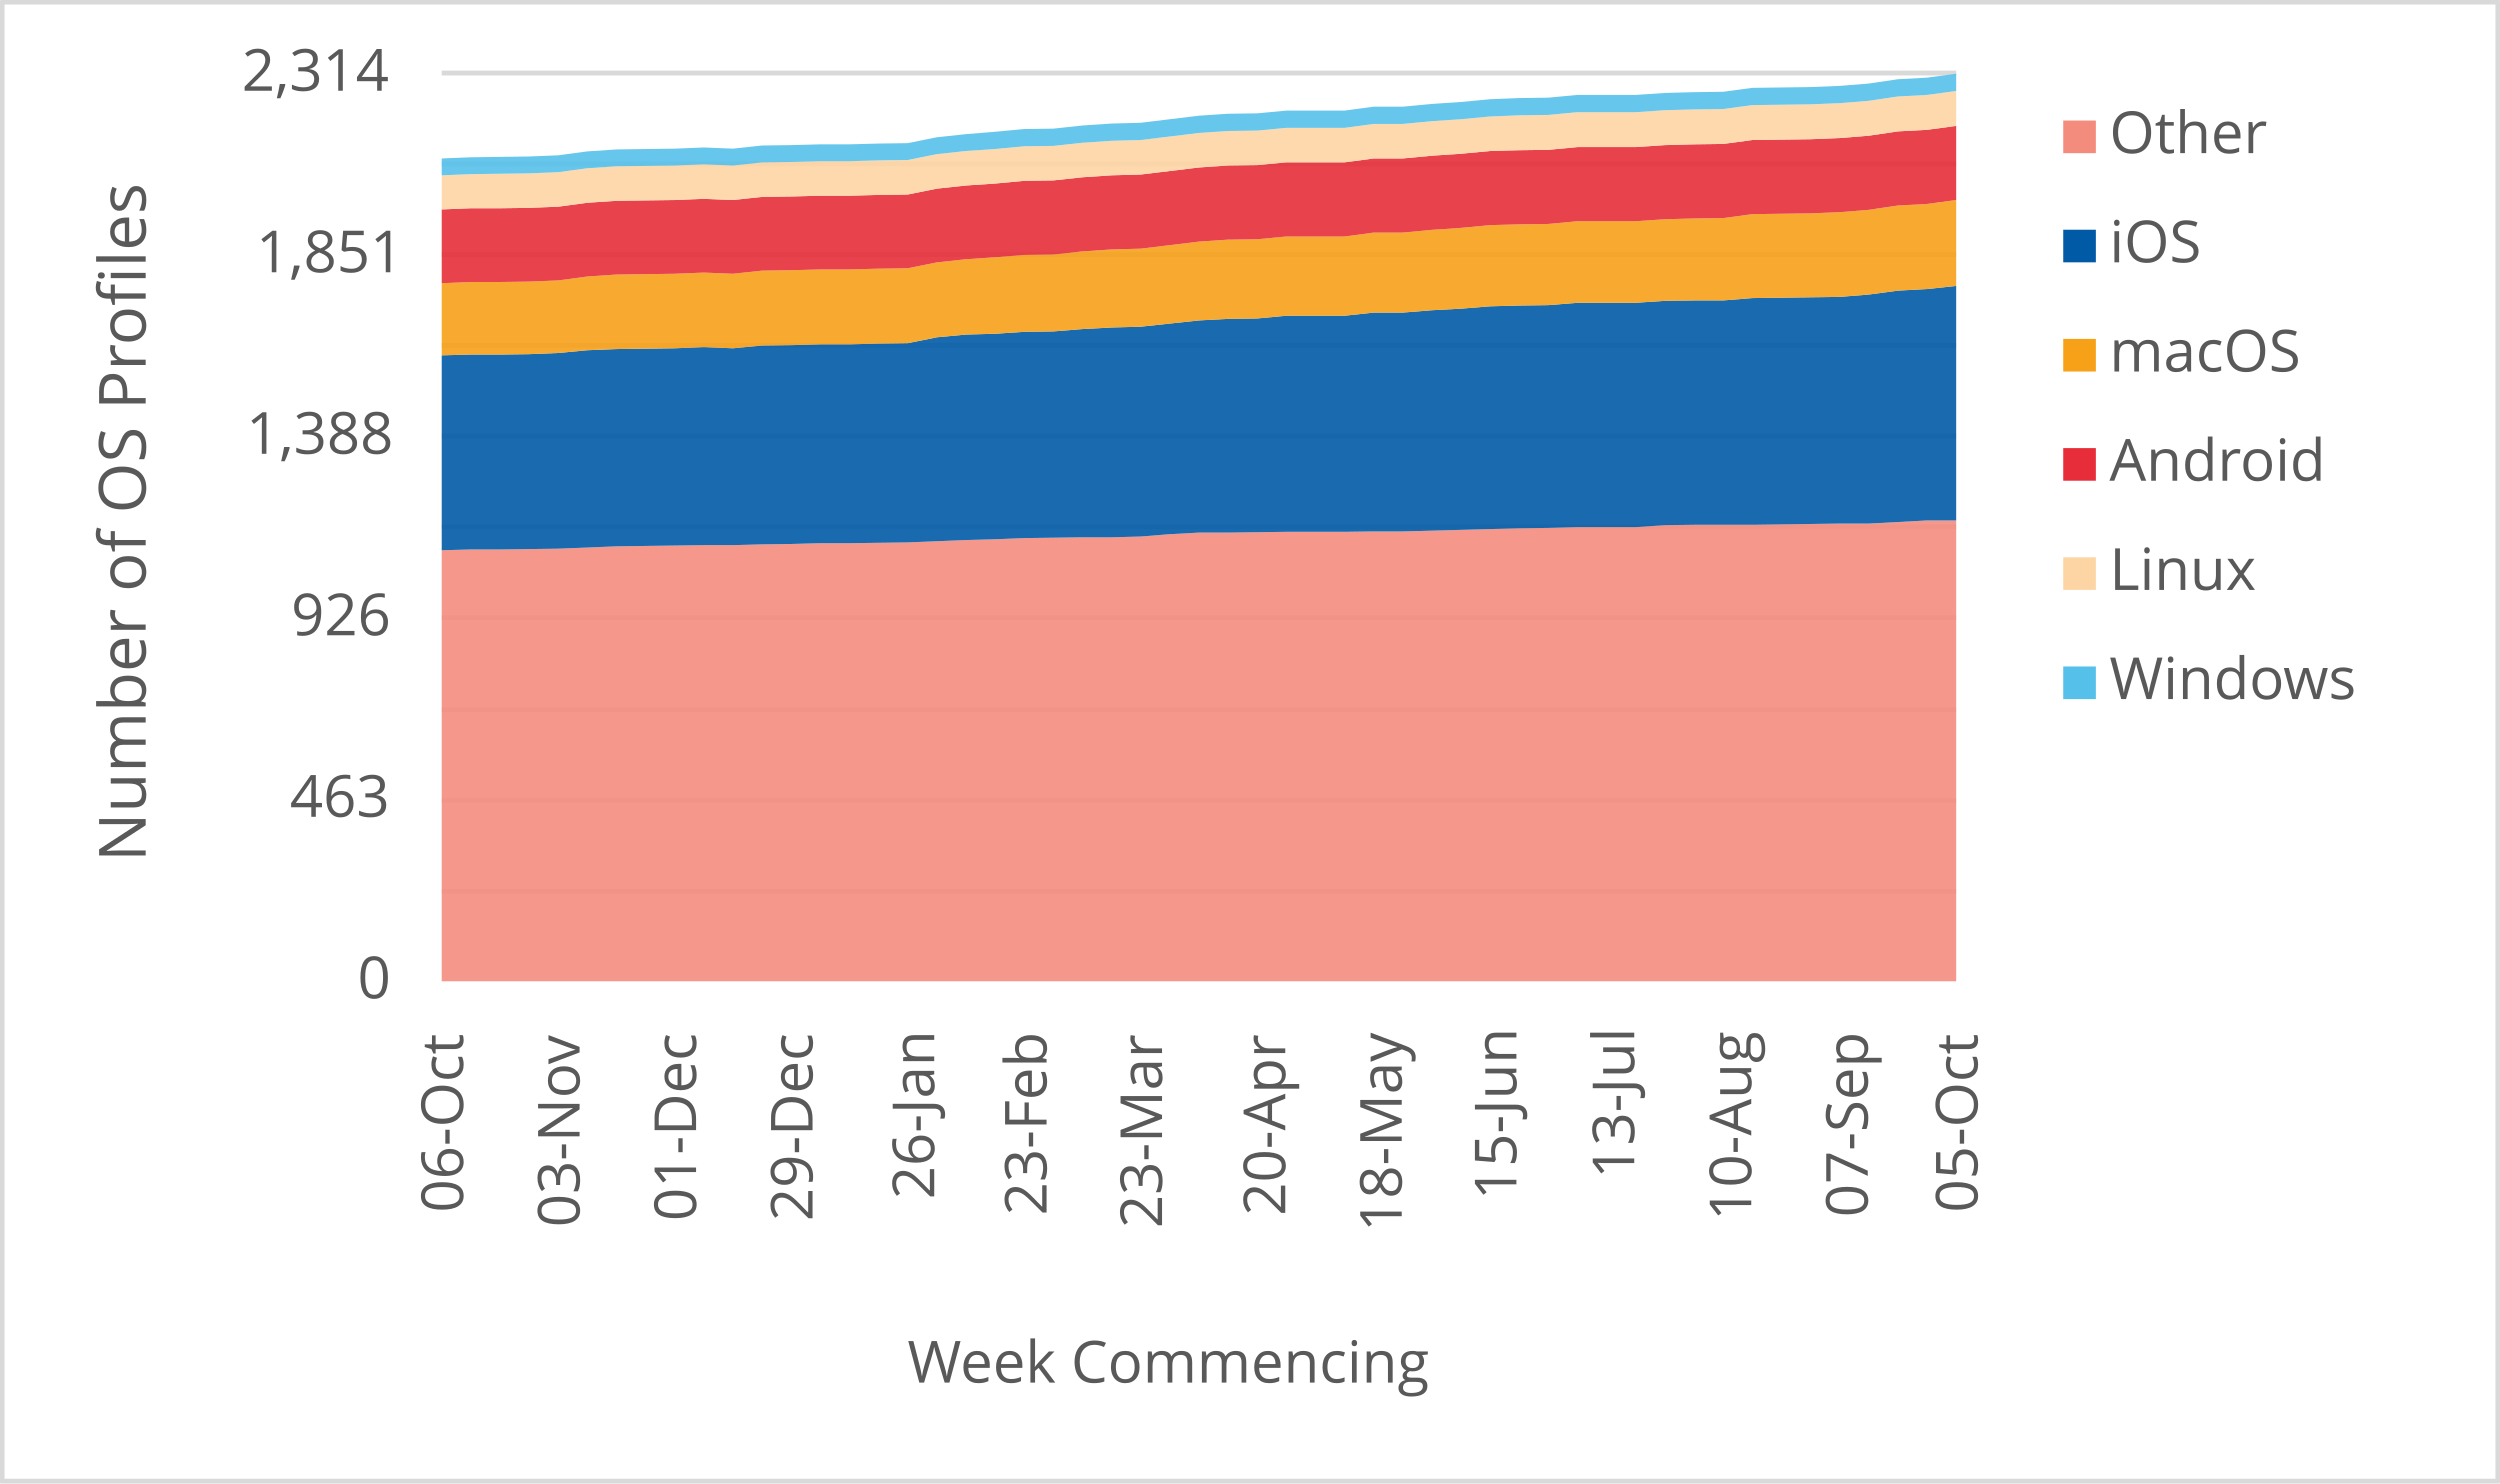
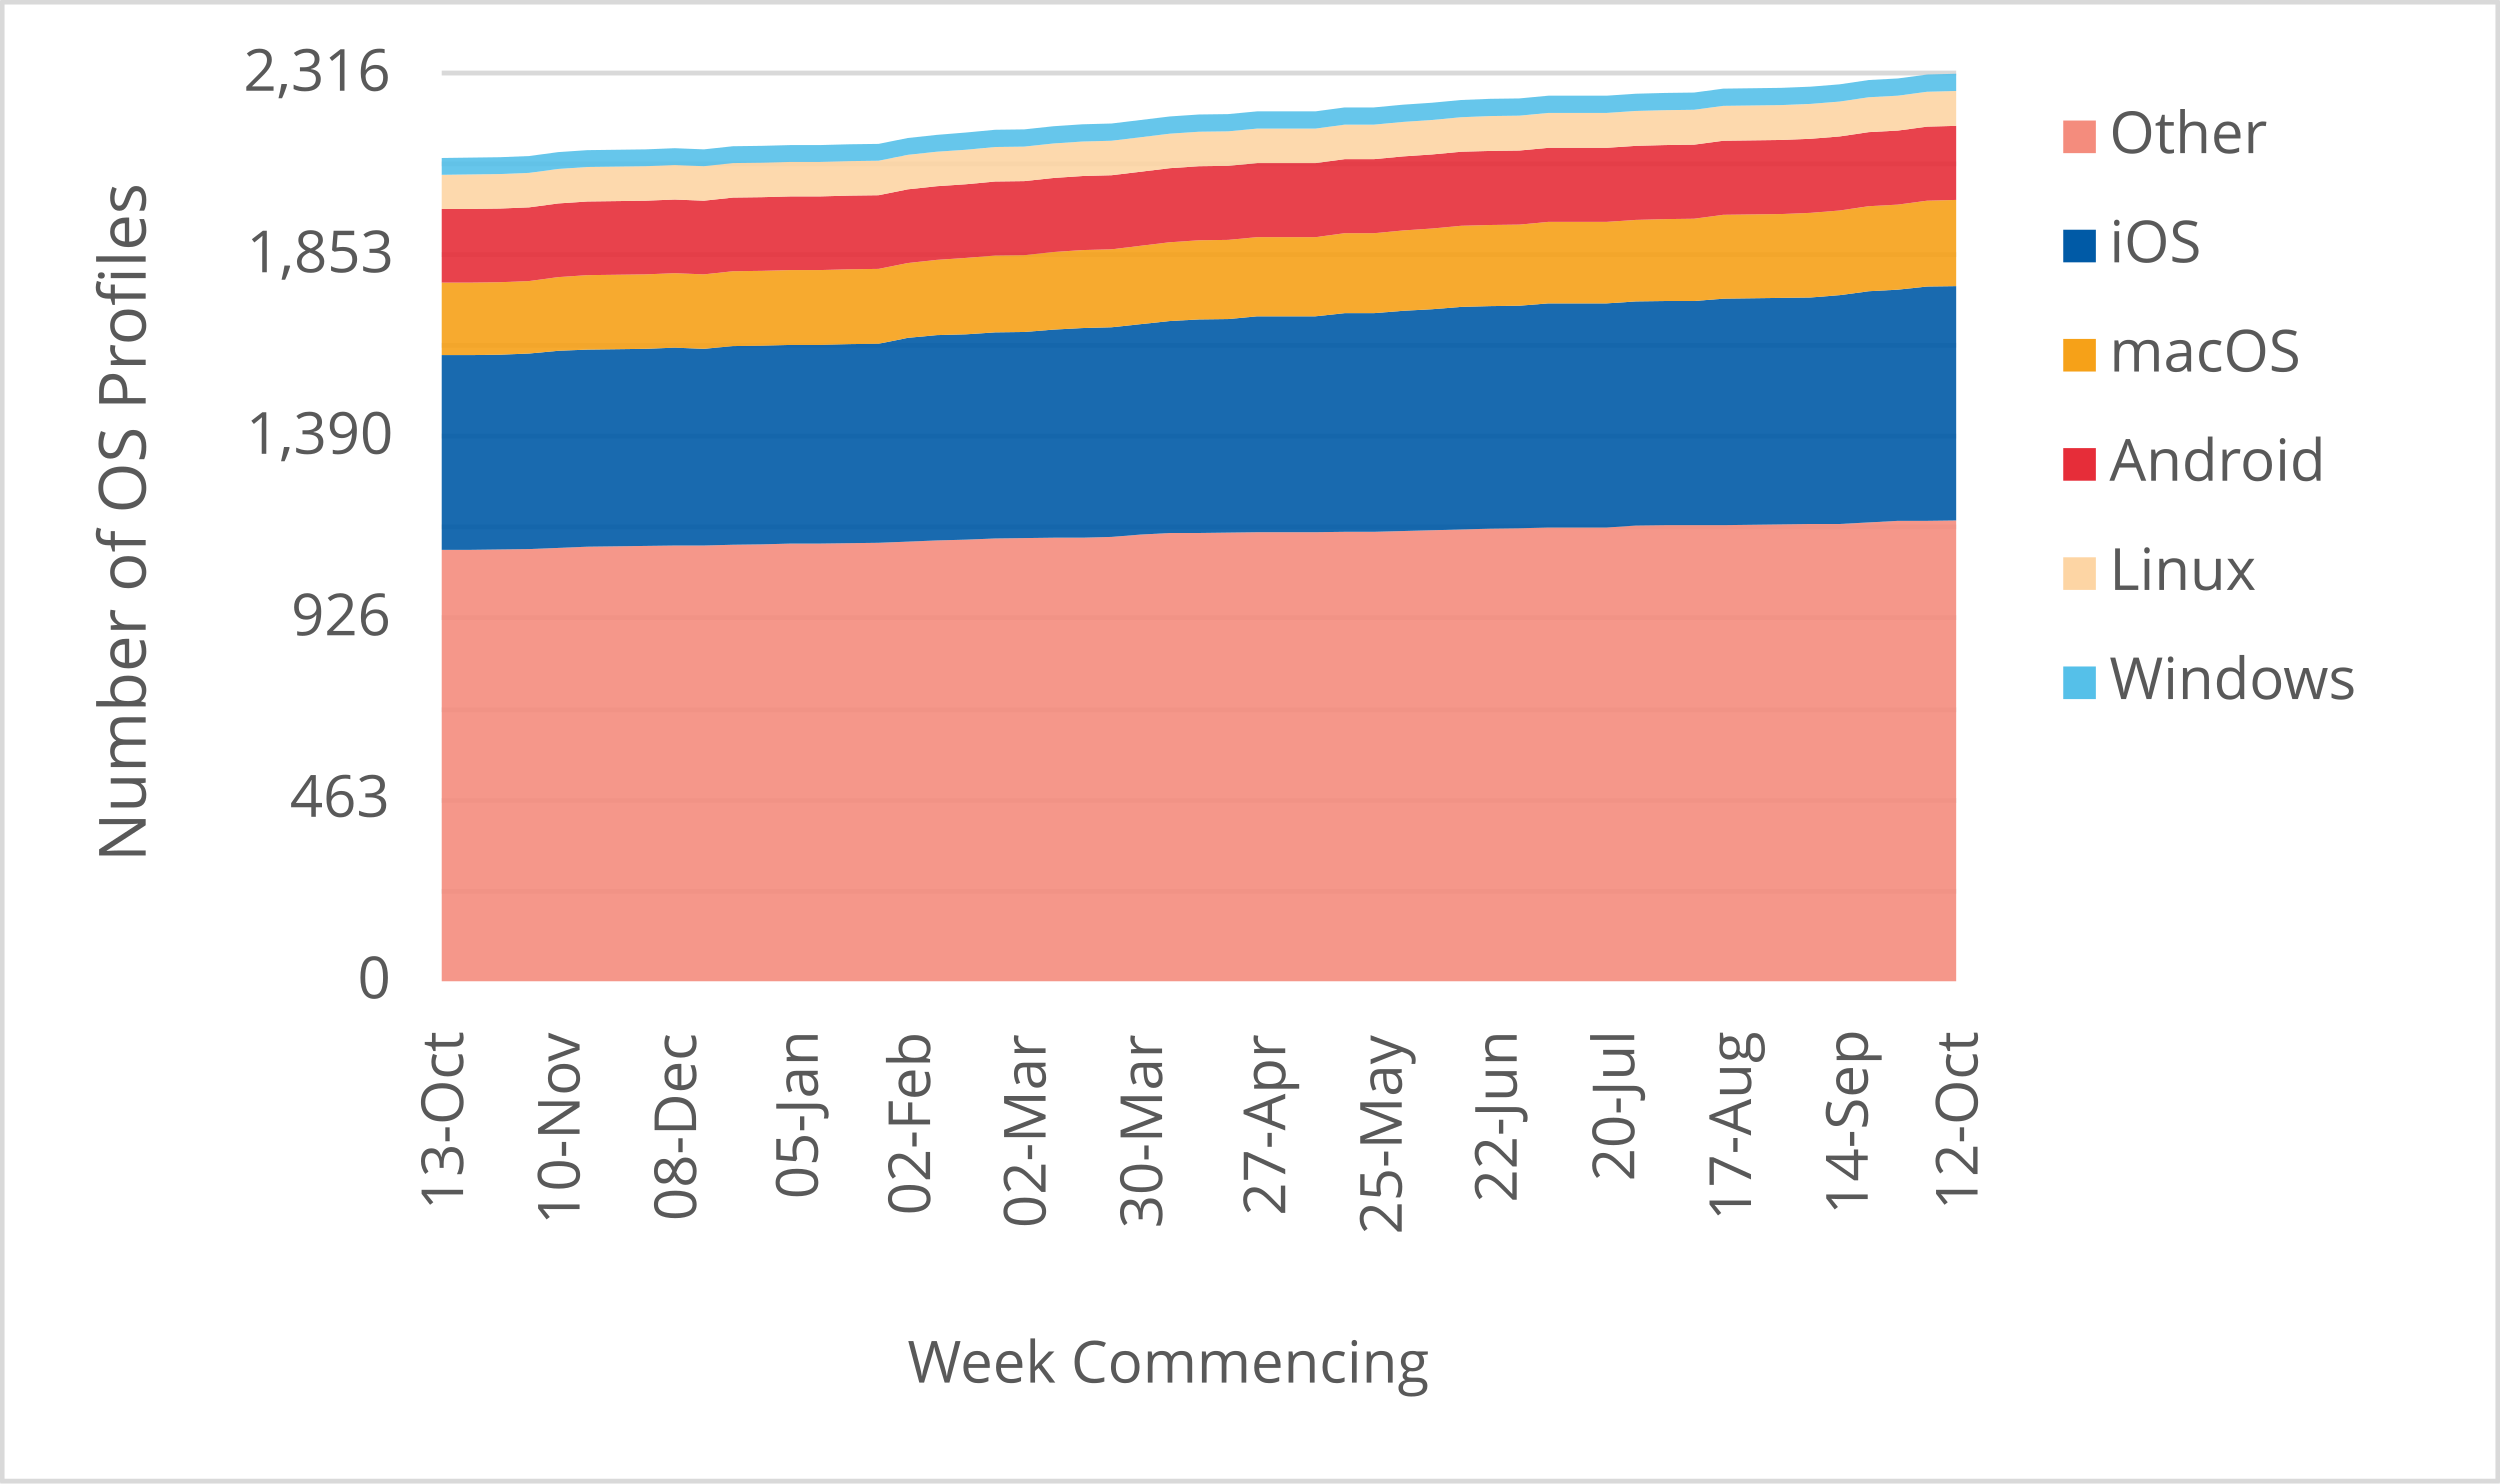
<svg xmlns="http://www.w3.org/2000/svg" width="1763" height="1046" xml:space="preserve" overflow="hidden">
  <defs>
    <clipPath id="clip0">
      <rect x="2917" y="346" width="1763" height="1046" />
    </clipPath>
  </defs>
  <g clip-path="url(#clip0)" transform="translate(-2917 -346)">
    <rect x="2918" y="347" width="1760" height="1043" fill="#FFFFFF" />
    <g>
      <path d="    M3228.5 974.532 4296.5 974.532    M3228.5 910.53 4296.5 910.53    M3228.5 846.528 4296.5 846.528    M3228.5 781.526 4296.5 781.526    M3228.5 717.524 4296.5 717.524    M3228.5 653.522 4296.5 653.522    M3228.5 589.52 4296.5 589.52    M3228.5 525.517 4296.5 525.517    M3228.5 461.515 4296.5 461.515    M3228.5 397.5 4296.5 397.5" stroke="#D9D9D9" stroke-width="3.438" stroke-linejoin="round" stroke-miterlimit="10" fill="none" />
    </g>
    <g>
      <path d="M 1038.5 4296.5 1038.5" stroke="#D9D9D9" stroke-width="3.438" stroke-linejoin="round" stroke-miterlimit="10" fill="none" fill-rule="evenodd" />
    </g>
    <g>
-       <text fill="#595959" font-family="Verdana,Open Sans,DejaVu Sans,sans-serif" font-weight="400" font-size="41" transform="matrix(6.12323e-17 -1 1 6.12323e-17 3243.565 1201.1)">06-Oct</text>
+       <text fill="#595959" font-family="Verdana,Open Sans,DejaVu Sans,sans-serif" font-weight="400" font-size="41" transform="matrix(6.12323e-17 -1 1 6.12323e-17 3243.565 1199.378)">13-Oct</text>
    </g>
    <g>
-       <text fill="#595959" font-family="Verdana,Open Sans,DejaVu Sans,sans-serif" font-weight="400" font-size="41" transform="matrix(6.12323e-17 -1 1 6.12323e-17 3325.719 1211.43)">03-Nov</text>
+       <text fill="#595959" font-family="Verdana,Open Sans,DejaVu Sans,sans-serif" font-weight="400" font-size="41" transform="matrix(6.12323e-17 -1 1 6.12323e-17 3325.719 1209.708)">10-Nov</text>
    </g>
    <g>
-       <text fill="#595959" font-family="Verdana,Open Sans,DejaVu Sans,sans-serif" font-weight="400" font-size="41" transform="matrix(6.12323e-17 -1 1 6.12323e-17 3407.872 1207.086)">01-Dec</text>
+       <text fill="#595959" font-family="Verdana,Open Sans,DejaVu Sans,sans-serif" font-weight="400" font-size="41" transform="matrix(6.12323e-17 -1 1 6.12323e-17 3407.872 1207.086)">08-Dec</text>
    </g>
    <g>
-       <text fill="#595959" font-family="Verdana,Open Sans,DejaVu Sans,sans-serif" font-weight="400" font-size="41" transform="matrix(6.12323e-17 -1 1 6.12323e-17 3490.006 1207.126)">29-Dec</text>
+       <text fill="#595959" font-family="Verdana,Open Sans,DejaVu Sans,sans-serif" font-weight="400" font-size="41" transform="matrix(6.12323e-17 -1 1 6.12323e-17 3493.68 1191.651)">05-Jan</text>
    </g>
    <g>
-       <text fill="#595959" font-family="Verdana,Open Sans,DejaVu Sans,sans-serif" font-weight="400" font-size="41" transform="matrix(6.12323e-17 -1 1 6.12323e-17 3575.814 1191.691)">26-Jan</text>
+       <text fill="#595959" font-family="Verdana,Open Sans,DejaVu Sans,sans-serif" font-weight="400" font-size="41" transform="matrix(6.12323e-17 -1 1 6.12323e-17 3572.891 1203.042)">02-Feb</text>
    </g>
    <g>
-       <text fill="#595959" font-family="Verdana,Open Sans,DejaVu Sans,sans-serif" font-weight="400" font-size="41" transform="matrix(6.12323e-17 -1 1 6.12323e-17 3655.045 1203.082)">23-Feb</text>
+       <text fill="#595959" font-family="Verdana,Open Sans,DejaVu Sans,sans-serif" font-weight="400" font-size="41" transform="matrix(6.12323e-17 -1 1 6.12323e-17 3654.334 1212.011)">02-Mar</text>
    </g>
    <g>
-       <text fill="#595959" font-family="Verdana,Open Sans,DejaVu Sans,sans-serif" font-weight="400" font-size="41" transform="matrix(6.12323e-17 -1 1 6.12323e-17 3736.468 1212.051)">23-Mar</text>
+       <text fill="#595959" font-family="Verdana,Open Sans,DejaVu Sans,sans-serif" font-weight="400" font-size="41" transform="matrix(6.12323e-17 -1 1 6.12323e-17 3736.488 1212.171)">30-Mar</text>
    </g>
    <g>
-       <text fill="#595959" font-family="Verdana,Open Sans,DejaVu Sans,sans-serif" font-weight="400" font-size="41" transform="matrix(6.12323e-17 -1 1 6.12323e-17 3823.366 1203.302)">20-Apr</text>
+       <text fill="#595959" font-family="Verdana,Open Sans,DejaVu Sans,sans-serif" font-weight="400" font-size="41" transform="matrix(6.12323e-17 -1 1 6.12323e-17 3823.346 1203.302)">27-Apr</text>
    </g>
    <g>
-       <text fill="#595959" font-family="Verdana,Open Sans,DejaVu Sans,sans-serif" font-weight="400" font-size="41" transform="matrix(6.12323e-17 -1 1 6.12323e-17 3905.5 1214.753)">18-May</text>
+       <text fill="#595959" font-family="Verdana,Open Sans,DejaVu Sans,sans-serif" font-weight="400" font-size="41" transform="matrix(6.12323e-17 -1 1 6.12323e-17 3905.5 1216.515)">25-May</text>
    </g>
    <g>
-       <text fill="#595959" font-family="Verdana,Open Sans,DejaVu Sans,sans-serif" font-weight="400" font-size="41" transform="matrix(6.12323e-17 -1 1 6.12323e-17 3986.373 1192.291)">15-Jun</text>
+       <text fill="#595959" font-family="Verdana,Open Sans,DejaVu Sans,sans-serif" font-weight="400" font-size="41" transform="matrix(6.12323e-17 -1 1 6.12323e-17 3986.583 1194.053)">22-Jun</text>
    </g>
    <g>
-       <text fill="#595959" font-family="Verdana,Open Sans,DejaVu Sans,sans-serif" font-weight="400" font-size="41" transform="matrix(6.12323e-17 -1 1 6.12323e-17 4069.467 1177.277)">13-Jul</text>
+       <text fill="#595959" font-family="Verdana,Open Sans,DejaVu Sans,sans-serif" font-weight="400" font-size="41" transform="matrix(6.12323e-17 -1 1 6.12323e-17 4069.467 1179.039)">20-Jul</text>
    </g>
    <g>
-       <text fill="#595959" font-family="Verdana,Open Sans,DejaVu Sans,sans-serif" font-weight="400" font-size="41" transform="matrix(6.12323e-17 -1 1 6.12323e-17 4151.982 1206.906)">10-Aug</text>
+       <text fill="#595959" font-family="Verdana,Open Sans,DejaVu Sans,sans-serif" font-weight="400" font-size="41" transform="matrix(6.12323e-17 -1 1 6.12323e-17 4151.811 1206.906)">17-Aug</text>
    </g>
    <g>
-       <text fill="#595959" font-family="Verdana,Open Sans,DejaVu Sans,sans-serif" font-weight="400" font-size="41" transform="matrix(6.12323e-17 -1 1 6.12323e-17 4234.135 1204.383)">07-Sep</text>
+       <text fill="#595959" font-family="Verdana,Open Sans,DejaVu Sans,sans-serif" font-weight="400" font-size="41" transform="matrix(6.12323e-17 -1 1 6.12323e-17 4234.115 1202.662)">14-Sep</text>
    </g>
    <g>
-       <text fill="#595959" font-family="Verdana,Open Sans,DejaVu Sans,sans-serif" font-weight="400" font-size="41" transform="matrix(6.12323e-17 -1 1 6.12323e-17 4311.565 1201.1)">05-Oct</text>
+       <text fill="#595959" font-family="Verdana,Open Sans,DejaVu Sans,sans-serif" font-weight="400" font-size="41" transform="matrix(6.12323e-17 -1 1 6.12323e-17 4311.565 1199.378)">12-Oct</text>
    </g>
    <g>
      <text fill="#595959" font-family="Verdana,Open Sans,DejaVu Sans,sans-serif" font-weight="400" font-size="41" transform="matrix(1 0 0 1 3169.141 1050)">0</text>
    </g>
    <g>
      <text fill="#595959" font-family="Verdana,Open Sans,DejaVu Sans,sans-serif" font-weight="400" font-size="41" transform="matrix(1 0 0 1 3121.435 922)">463</text>
    </g>
    <g>
      <text fill="#595959" font-family="Verdana,Open Sans,DejaVu Sans,sans-serif" font-weight="400" font-size="41" transform="matrix(1 0 0 1 3122.295 794)">926</text>
    </g>
    <g>
-       <text fill="#595959" font-family="Verdana,Open Sans,DejaVu Sans,sans-serif" font-weight="400" font-size="41" transform="matrix(1 0 0 1 3090.564 666)">1,388</text>
+       <text fill="#595959" font-family="Verdana,Open Sans,DejaVu Sans,sans-serif" font-weight="400" font-size="41" transform="matrix(1 0 0 1 3090.484 666)">1,390</text>
    </g>
    <g>
-       <text fill="#595959" font-family="Verdana,Open Sans,DejaVu Sans,sans-serif" font-weight="400" font-size="41" transform="matrix(1 0 0 1 3097.571 538)">1,851</text>
+       <text fill="#595959" font-family="Verdana,Open Sans,DejaVu Sans,sans-serif" font-weight="400" font-size="41" transform="matrix(1 0 0 1 3090.845 538)">1,853</text>
    </g>
    <g>
-       <text fill="#595959" font-family="Verdana,Open Sans,DejaVu Sans,sans-serif" font-weight="400" font-size="41" transform="matrix(1 0 0 1 3087.501 410)">2,314</text>
+       <text fill="#595959" font-family="Verdana,Open Sans,DejaVu Sans,sans-serif" font-weight="400" font-size="41" transform="matrix(1 0 0 1 3088.683 410)">2,316</text>
    </g>
    <g>
      <text fill="#595959" font-family="Verdana,Open Sans,DejaVu Sans,sans-serif" font-weight="400" font-size="41" transform="matrix(1 0 0 1 3556.971 1321)">Week Commencing</text>
    </g>
    <g>
      <text fill="#595959" font-family="Verdana,Open Sans,DejaVu Sans,sans-serif" font-weight="400" font-size="46" transform="matrix(6.12323e-17 -1 1 6.12323e-17 3019.73 953.792)">Number of OS Profiles</text>
    </g>
    <rect x="2918.5" y="347.5" width="1760" height="1043" stroke="#D9D9D9" stroke-width="3.438" stroke-linejoin="round" stroke-miterlimit="10" fill="none" />
    <g>
-       <path d="M3228.5 1038 3249.038 1038 3269.577 1038 3290.115 1038 3310.654 1038 3331.192 1038 3351.731 1038 3372.269 1038 3392.808 1038 3413.346 1038 3433.885 1038 3454.423 1038 3474.962 1038 3495.5 1038 3516.038 1038 3536.577 1038 3557.115 1038 3577.654 1038 3598.192 1038 3618.731 1038 3639.269 1038 3659.808 1038 3680.346 1038 3700.885 1038 3721.423 1038 3741.962 1038 3762.5 1038 3783.038 1038 3803.577 1038 3824.115 1038 3844.654 1038 3865.192 1038 3885.731 1038 3906.269 1038 3926.808 1038 3947.346 1038 3967.885 1038 3988.423 1038 4008.962 1038 4029.5 1038 4050.038 1038 4070.577 1038 4091.115 1038 4111.654 1038 4132.192 1038 4152.731 1038 4173.269 1038 4193.808 1038 4214.346 1038 4234.885 1038 4255.423 1038 4275.962 1038 4296.5 1038 4296.5 713.022 4275.962 713.022 4255.423 714.128 4234.885 715.234 4214.346 715.234 4193.808 715.511 4173.269 715.787 4152.731 716.064 4132.192 716.064 4111.654 716.064 4091.115 716.341 4070.577 717.723 4050.038 717.723 4029.5 717.723 4008.962 718.277 3988.423 718.553 3967.885 719.106 3947.346 719.659 3926.808 720.213 3906.269 720.766 3885.731 720.766 3865.192 721.042 3844.654 721.042 3824.115 721.042 3803.577 721.319 3783.038 721.596 3762.5 721.596 3741.962 722.702 3721.423 724.361 3700.885 724.914 3680.346 724.914 3659.808 725.191 3639.269 725.468 3618.731 726.297 3598.192 726.85 3577.654 727.68 3557.115 728.51 3536.577 728.787 3516.038 729.063 3495.5 729.063 3474.962 729.616 3454.423 729.893 3433.885 730.446 3413.346 730.446 3392.808 730.723 3372.269 730.999 3351.731 731.276 3331.192 732.105 3310.654 732.935 3290.115 733.212 3269.577 733.488 3249.038 733.488 3228.5 734.041 3228.5 1038Z" fill="#f48c7d" opacity="0.9" />
+       <path d="M3228.5 1038 3249.038 1038 3269.577 1038 3290.115 1038 3310.654 1038 3331.192 1038 3351.731 1038 3372.269 1038 3392.808 1038 3413.346 1038 3433.885 1038 3454.423 1038 3474.962 1038 3495.5 1038 3516.038 1038 3536.577 1038 3557.115 1038 3577.654 1038 3598.192 1038 3618.731 1038 3639.269 1038 3659.808 1038 3680.346 1038 3700.885 1038 3721.423 1038 3741.962 1038 3762.5 1038 3783.038 1038 3803.577 1038 3824.115 1038 3844.654 1038 3865.192 1038 3885.731 1038 3906.269 1038 3926.808 1038 3947.346 1038 3967.885 1038 3988.423 1038 4008.962 1038 4029.5 1038 4050.038 1038 4070.577 1038 4091.115 1038 4111.654 1038 4132.192 1038 4152.731 1038 4173.269 1038 4193.808 1038 4214.346 1038 4234.885 1038 4255.423 1038 4275.962 1038 4296.5 1038 4296.5 713.026 4275.962 713.302 4255.423 713.302 4234.885 714.408 4214.346 715.513 4193.808 715.513 4173.269 715.789 4152.731 716.066 4132.192 716.342 4111.654 716.342 4091.115 716.342 4070.577 716.618 4050.038 718 4029.5 718 4008.962 718 3988.423 718.553 3967.885 718.829 3947.346 719.382 3926.808 719.934 3906.269 720.487 3885.731 721.04 3865.192 721.04 3844.654 721.316 3824.115 721.316 3803.577 721.316 3783.038 721.592 3762.5 721.869 3741.962 721.869 3721.423 722.974 3700.885 724.632 3680.346 725.185 3659.808 725.185 3639.269 725.461 3618.731 725.737 3598.192 726.566 3577.654 727.119 3557.115 727.948 3536.577 728.777 3516.038 729.054 3495.5 729.33 3474.962 729.33 3454.423 729.883 3433.885 730.159 3413.346 730.712 3392.808 730.712 3372.269 730.988 3351.731 731.264 3331.192 731.541 3310.654 732.37 3290.115 733.199 3269.577 733.475 3249.038 733.751 3228.5 733.751 3228.5 1038Z" fill="#f48c7d" opacity="0.9" />
    </g>
    <g>
-       <path d="M3228.5 734.041 3249.038 733.488 3269.577 733.488 3290.115 733.212 3310.654 732.935 3331.192 732.105 3351.731 731.276 3372.269 730.999 3392.808 730.723 3413.346 730.446 3433.885 730.446 3454.423 729.893 3474.962 729.616 3495.5 729.063 3516.038 729.063 3536.577 728.787 3557.115 728.51 3577.654 727.68 3598.192 726.85 3618.731 726.297 3639.269 725.468 3659.808 725.191 3680.346 724.914 3700.885 724.914 3721.423 724.361 3741.962 722.702 3762.5 721.596 3783.038 721.596 3803.577 721.319 3824.115 721.042 3844.654 721.042 3865.192 721.042 3885.731 720.766 3906.269 720.766 3926.808 720.213 3947.346 719.659 3967.885 719.106 3988.423 718.553 4008.962 718.277 4029.5 717.723 4050.038 717.723 4070.577 717.723 4091.115 716.341 4111.654 716.064 4132.192 716.064 4152.731 716.064 4173.269 715.787 4193.808 715.511 4214.346 715.234 4234.885 715.234 4255.423 714.128 4275.962 713.022 4296.5 713.022 4296.5 547.628 4275.962 549.841 4255.423 550.947 4234.885 553.713 4214.346 555.373 4193.808 555.649 4173.269 555.926 4152.731 556.202 4132.192 557.862 4111.654 557.862 4091.115 558.138 4070.577 559.521 4050.038 559.521 4029.5 559.521 4008.962 561.181 3988.423 561.457 3967.885 562.01 3947.346 563.67 3926.808 564.776 3906.269 566.436 3885.731 566.436 3865.192 568.648 3844.654 568.648 3824.115 568.648 3803.577 570.584 3783.038 570.861 3762.5 571.967 3741.962 574.18 3721.423 576.392 3700.885 576.946 3680.346 578.052 3659.808 579.711 3639.269 579.988 3618.731 581.371 3598.192 581.924 3577.654 583.86 3557.115 588.009 3536.577 588.285 3516.038 588.838 3495.5 588.838 3474.962 589.392 3454.423 589.668 3433.885 591.604 3413.346 590.774 3392.808 591.604 3372.269 591.881 3351.731 592.157 3331.192 592.987 3310.654 594.923 3290.115 595.753 3269.577 596.029 3249.038 596.029 3228.5 596.583 3228.5 734.041Z" fill="#005aa6" opacity="0.9" />
+       <path d="M3228.5 733.751 3249.038 733.751 3269.577 733.475 3290.115 733.199 3310.654 732.37 3331.192 731.541 3351.731 731.264 3372.269 730.988 3392.808 730.712 3413.346 730.712 3433.885 730.159 3454.423 729.883 3474.962 729.33 3495.5 729.33 3516.038 729.054 3536.577 728.777 3557.115 727.948 3577.654 727.119 3598.192 726.566 3618.731 725.737 3639.269 725.461 3659.808 725.185 3680.346 725.185 3700.885 724.632 3721.423 722.974 3741.962 721.869 3762.5 721.869 3783.038 721.592 3803.577 721.316 3824.115 721.316 3844.654 721.316 3865.192 721.04 3885.731 721.04 3906.269 720.487 3926.808 719.934 3947.346 719.382 3967.885 718.829 3988.423 718.553 4008.962 718 4029.5 718 4050.038 718 4070.577 716.618 4091.115 716.342 4111.654 716.342 4132.192 716.342 4152.731 716.066 4173.269 715.789 4193.808 715.513 4214.346 715.513 4234.885 714.408 4255.423 713.302 4275.962 713.302 4296.5 713.026 4296.5 547.775 4275.962 548.052 4255.423 550.263 4234.885 551.368 4214.346 554.131 4193.808 555.789 4173.269 556.066 4152.731 556.342 4132.192 556.618 4111.654 558.276 4091.115 558.276 4070.577 558.553 4050.038 559.934 4029.5 559.934 4008.962 559.934 3988.423 561.592 3967.885 561.869 3947.346 562.421 3926.808 564.079 3906.269 565.185 3885.731 566.843 3865.192 566.843 3844.654 569.054 3824.115 569.054 3803.577 569.054 3783.038 570.988 3762.5 571.264 3741.962 572.37 3721.423 574.58 3700.885 576.791 3680.346 577.344 3659.808 578.449 3639.269 580.107 3618.731 580.383 3598.192 581.765 3577.654 582.318 3557.115 584.252 3536.577 588.397 3516.038 588.674 3495.5 589.226 3474.962 589.226 3454.423 589.779 3433.885 590.055 3413.346 591.99 3392.808 591.161 3372.269 591.99 3351.731 592.266 3331.192 592.542 3310.654 593.371 3290.115 595.306 3269.577 596.135 3249.038 596.411 3228.5 596.411 3228.5 733.751Z" fill="#005aa6" opacity="0.9" />
    </g>
    <g>
-       <path d="M3228.5 596.583 3249.038 596.029 3269.577 596.029 3290.115 595.753 3310.654 594.923 3331.192 592.987 3351.731 592.157 3372.269 591.881 3392.808 591.604 3413.346 590.774 3433.885 591.604 3454.423 589.668 3474.962 589.392 3495.5 588.838 3516.038 588.838 3536.577 588.285 3557.115 588.009 3577.654 583.86 3598.192 581.924 3618.731 581.371 3639.269 579.988 3659.808 579.711 3680.346 578.052 3700.885 576.946 3721.423 576.392 3741.962 574.18 3762.5 571.967 3783.038 570.861 3803.577 570.584 3824.115 568.648 3844.654 568.648 3865.192 568.648 3885.731 566.436 3906.269 566.436 3926.808 564.776 3947.346 563.67 3967.885 562.01 3988.423 561.457 4008.962 561.181 4029.5 559.521 4050.038 559.521 4070.577 559.521 4091.115 558.138 4111.654 557.862 4132.192 557.862 4152.731 556.202 4173.269 555.926 4193.808 555.649 4214.346 555.373 4234.885 553.713 4255.423 550.947 4275.962 549.841 4296.5 547.628 4296.5 487.058 4275.962 489.824 4255.423 490.93 4234.885 493.972 4214.346 495.632 4193.808 496.462 4173.269 496.738 4152.731 497.015 4132.192 499.78 4111.654 500.057 4091.115 500.61 4070.577 501.993 4050.038 501.993 4029.5 501.993 4008.962 503.929 3988.423 504.206 3967.885 504.759 3947.346 506.695 3926.808 508.078 3906.269 510.014 3885.731 510.014 3865.192 512.78 3844.654 512.78 3824.115 512.78 3803.577 514.716 3783.038 514.992 3762.5 516.375 3741.962 518.864 3721.423 521.354 3700.885 521.907 3680.346 523.29 3659.808 525.502 3639.269 525.779 3618.731 527.438 3598.192 528.821 3577.654 531.034 3557.115 535.182 3536.577 535.459 3516.038 536.012 3495.5 536.012 3474.962 536.565 3454.423 536.842 3433.885 539.054 3413.346 538.225 3392.808 539.054 3372.269 539.331 3351.731 539.608 3331.192 540.99 3310.654 543.756 3290.115 544.586 3269.577 544.863 3249.038 544.863 3228.5 545.692 3228.5 596.583Z" fill="#f6a118" opacity="0.9" />
+       <path d="M3228.5 596.411 3249.038 596.411 3269.577 596.135 3290.115 595.306 3310.654 593.371 3331.192 592.542 3351.731 592.266 3372.269 591.99 3392.808 591.161 3413.346 591.99 3433.885 590.055 3454.423 589.779 3474.962 589.226 3495.5 589.226 3516.038 588.674 3536.577 588.397 3557.115 584.252 3577.654 582.318 3598.192 581.765 3618.731 580.383 3639.269 580.107 3659.808 578.449 3680.346 577.344 3700.885 576.791 3721.423 574.58 3741.962 572.37 3762.5 571.264 3783.038 570.988 3803.577 569.054 3824.115 569.054 3844.654 569.054 3865.192 566.843 3885.731 566.843 3906.269 565.185 3926.808 564.079 3947.346 562.421 3967.885 561.869 3988.423 561.592 4008.962 559.934 4029.5 559.934 4050.038 559.934 4070.577 558.553 4091.115 558.276 4111.654 558.276 4132.192 556.618 4152.731 556.342 4173.269 556.066 4193.808 555.789 4214.346 554.131 4234.885 551.368 4255.423 550.263 4275.962 548.052 4296.5 547.775 4296.5 486.981 4275.962 487.534 4255.423 490.297 4234.885 491.402 4214.346 494.442 4193.808 496.1 4173.269 496.929 4152.731 497.206 4132.192 497.482 4111.654 500.245 4091.115 500.522 4070.577 501.074 4050.038 502.456 4029.5 502.456 4008.962 502.456 3988.423 504.39 3967.885 504.667 3947.346 505.219 3926.808 507.154 3906.269 508.535 3885.731 510.47 3865.192 510.47 3844.654 513.233 3824.115 513.233 3803.577 513.233 3783.038 515.168 3762.5 515.444 3741.962 516.826 3721.423 519.313 3700.885 521.8 3680.346 522.352 3659.808 523.734 3639.269 525.945 3618.731 526.221 3598.192 527.879 3577.654 529.261 3557.115 531.472 3536.577 535.617 3516.038 535.893 3495.5 536.446 3474.962 536.446 3454.423 536.998 3433.885 537.275 3413.346 539.485 3392.808 538.656 3372.269 539.485 3351.731 539.762 3331.192 540.038 3310.654 541.42 3290.115 544.183 3269.577 545.012 3249.038 545.288 3228.5 545.288 3228.5 596.411Z" fill="#f6a118" opacity="0.9" />
    </g>
    <g>
-       <path d="M3228.5 545.692 3249.038 544.863 3269.577 544.863 3290.115 544.586 3310.654 543.756 3331.192 540.99 3351.731 539.608 3372.269 539.331 3392.808 539.054 3413.346 538.225 3433.885 539.054 3454.423 536.842 3474.962 536.565 3495.5 536.012 3516.038 536.012 3536.577 535.459 3557.115 535.182 3577.654 531.034 3598.192 528.821 3618.731 527.438 3639.269 525.779 3659.808 525.502 3680.346 523.29 3700.885 521.907 3721.423 521.354 3741.962 518.864 3762.5 516.375 3783.038 514.992 3803.577 514.716 3824.115 512.78 3844.654 512.78 3865.192 512.78 3885.731 510.014 3906.269 510.014 3926.808 508.078 3947.346 506.695 3967.885 504.759 3988.423 504.206 4008.962 503.929 4029.5 501.993 4050.038 501.993 4070.577 501.993 4091.115 500.61 4111.654 500.057 4132.192 499.78 4152.731 497.015 4173.269 496.738 4193.808 496.462 4214.346 495.632 4234.885 493.972 4255.423 490.93 4275.962 489.824 4296.5 487.058 4296.5 434.785 4275.962 437.551 4255.423 438.657 4234.885 441.699 4214.346 443.359 4193.808 444.188 4173.269 444.465 4152.731 444.742 4132.192 447.507 4111.654 447.784 4091.115 448.337 4070.577 449.72 4050.038 449.72 4029.5 449.72 4008.962 451.656 3988.423 451.933 3967.885 452.486 3947.346 454.422 3926.808 455.805 3906.269 457.741 3885.731 457.741 3865.192 460.506 3844.654 460.506 3824.115 460.506 3803.577 462.443 3783.038 462.719 3762.5 464.102 3741.962 466.591 3721.423 469.08 3700.885 469.634 3680.346 471.016 3659.808 473.229 3639.269 473.506 3618.731 475.442 3598.192 476.825 3577.654 479.037 3557.115 483.186 3536.577 483.462 3516.038 484.016 3495.5 484.016 3474.962 484.569 3454.423 484.845 3433.885 487.058 3413.346 486.228 3392.808 487.058 3372.269 487.334 3351.731 487.611 3331.192 488.994 3310.654 491.76 3290.115 492.589 3269.577 492.866 3249.038 492.866 3228.5 493.696 3228.5 545.692Z" fill="#e62d39" opacity="0.9" />
+       <path d="M3228.5 545.288 3249.038 545.288 3269.577 545.012 3290.115 544.183 3310.654 541.42 3331.192 540.038 3351.731 539.762 3372.269 539.485 3392.808 538.656 3413.346 539.485 3433.885 537.275 3454.423 536.998 3474.962 536.446 3495.5 536.446 3516.038 535.893 3536.577 535.617 3557.115 531.472 3577.654 529.261 3598.192 527.879 3618.731 526.221 3639.269 525.945 3659.808 523.734 3680.346 522.352 3700.885 521.8 3721.423 519.313 3741.962 516.826 3762.5 515.444 3783.038 515.168 3803.577 513.233 3824.115 513.233 3844.654 513.233 3865.192 510.47 3885.731 510.47 3906.269 508.535 3926.808 507.154 3947.346 505.219 3967.885 504.667 3988.423 504.39 4008.962 502.456 4029.5 502.456 4050.038 502.456 4070.577 501.074 4091.115 500.522 4111.654 500.245 4132.192 497.482 4152.731 497.206 4173.269 496.929 4193.808 496.1 4214.346 494.442 4234.885 491.402 4255.423 490.297 4275.962 487.534 4296.5 486.981 4296.5 434.753 4275.962 435.306 4255.423 438.069 4234.885 439.174 4214.346 442.214 4193.808 443.872 4173.269 444.701 4152.731 444.978 4132.192 445.254 4111.654 448.017 4091.115 448.294 4070.577 448.846 4050.038 450.228 4029.5 450.228 4008.962 450.228 3988.423 452.162 3967.885 452.439 3947.346 452.991 3926.808 454.926 3906.269 456.307 3885.731 458.242 3865.192 458.242 3844.654 461.005 3824.115 461.005 3803.577 461.005 3783.038 462.94 3762.5 463.216 3741.962 464.598 3721.423 467.085 3700.885 469.572 3680.346 470.124 3659.808 471.506 3639.269 473.717 3618.731 473.993 3598.192 475.927 3577.654 477.309 3557.115 479.52 3536.577 483.665 3516.038 483.941 3495.5 484.494 3474.962 484.494 3454.423 485.047 3433.885 485.323 3413.346 487.534 3392.808 486.705 3372.269 487.534 3351.731 487.81 3331.192 488.086 3310.654 489.468 3290.115 492.231 3269.577 493.06 3249.038 493.337 3228.5 493.337 3228.5 545.288Z" fill="#e62d39" opacity="0.9" />
    </g>
    <g>
-       <path d="M3228.5 493.696 3249.038 492.866 3269.577 492.866 3290.115 492.589 3310.654 491.76 3331.192 488.994 3351.731 487.611 3372.269 487.334 3392.808 487.058 3413.346 486.228 3433.885 487.058 3454.423 484.845 3474.962 484.569 3495.5 484.016 3516.038 484.016 3536.577 483.462 3557.115 483.186 3577.654 479.037 3598.192 476.825 3618.731 475.442 3639.269 473.506 3659.808 473.229 3680.346 471.016 3700.885 469.634 3721.423 469.08 3741.962 466.591 3762.5 464.102 3783.038 462.719 3803.577 462.443 3824.115 460.506 3844.654 460.506 3865.192 460.506 3885.731 457.741 3906.269 457.741 3926.808 455.805 3947.346 454.422 3967.885 452.486 3988.423 451.933 4008.962 451.656 4029.5 449.72 4050.038 449.72 4070.577 449.72 4091.115 448.337 4111.654 447.784 4132.192 447.507 4152.731 444.742 4173.269 444.465 4193.808 444.188 4214.346 443.359 4234.885 441.699 4255.423 438.657 4275.962 437.551 4296.5 434.785 4296.5 410.169 4275.962 412.935 4255.423 414.041 4234.885 417.084 4214.346 418.743 4193.808 419.573 4173.269 419.85 4152.731 420.126 4132.192 422.892 4111.654 423.169 4091.115 423.722 4070.577 425.105 4050.038 425.105 4029.5 425.105 4008.962 427.041 3988.423 427.317 3967.885 428.147 3947.346 430.083 3926.808 431.466 3906.269 433.402 3885.731 433.402 3865.192 436.168 3844.654 436.168 3824.115 436.168 3803.577 438.104 3783.038 438.38 3762.5 439.763 3741.962 442.252 3721.423 444.742 3700.885 445.295 3680.346 446.678 3659.808 448.89 3639.269 449.167 3618.731 451.103 3598.192 452.486 3577.654 454.698 3557.115 458.847 3536.577 459.124 3516.038 459.677 3495.5 459.677 3474.962 460.23 3454.423 460.506 3433.885 462.719 3413.346 461.889 3392.808 462.719 3372.269 462.996 3351.731 463.272 3331.192 464.655 3310.654 467.421 3290.115 468.251 3269.577 468.527 3249.038 468.804 3228.5 469.634 3228.5 493.696Z" fill="#fdd5a4" opacity="0.9" />
+       <path d="M3228.5 493.337 3249.038 493.337 3269.577 493.06 3290.115 492.231 3310.654 489.468 3331.192 488.086 3351.731 487.81 3372.269 487.534 3392.808 486.705 3413.346 487.534 3433.885 485.323 3454.423 485.047 3474.962 484.494 3495.5 484.494 3516.038 483.941 3536.577 483.665 3557.115 479.52 3577.654 477.309 3598.192 475.927 3618.731 473.993 3639.269 473.717 3659.808 471.506 3680.346 470.124 3700.885 469.572 3721.423 467.085 3741.962 464.598 3762.5 463.216 3783.038 462.94 3803.577 461.005 3824.115 461.005 3844.654 461.005 3865.192 458.242 3885.731 458.242 3906.269 456.307 3926.808 454.926 3947.346 452.991 3967.885 452.439 3988.423 452.162 4008.962 450.228 4029.5 450.228 4050.038 450.228 4070.577 448.846 4091.115 448.294 4111.654 448.017 4132.192 445.254 4152.731 444.978 4173.269 444.701 4193.808 443.872 4214.346 442.214 4234.885 439.174 4255.423 438.069 4275.962 435.306 4296.5 434.753 4296.5 410.159 4275.962 410.712 4255.423 413.475 4234.885 414.58 4214.346 417.62 4193.808 419.278 4173.269 420.107 4152.731 420.383 4132.192 420.66 4111.654 423.423 4091.115 423.699 4070.577 424.252 4050.038 425.634 4029.5 425.634 4008.962 425.634 3988.423 427.568 3967.885 427.845 3947.346 428.674 3926.808 430.608 3906.269 431.99 3885.731 433.924 3865.192 433.924 3844.654 436.687 3824.115 436.687 3803.577 436.687 3783.038 438.622 3762.5 438.898 3741.962 440.28 3721.423 442.767 3700.885 445.254 3680.346 445.807 3659.808 447.188 3639.269 449.399 3618.731 449.675 3598.192 451.61 3577.654 452.991 3557.115 455.202 3536.577 459.347 3516.038 459.623 3495.5 460.176 3474.962 460.176 3454.423 460.729 3433.885 461.005 3413.346 463.216 3392.808 462.387 3372.269 463.216 3351.731 463.492 3331.192 463.769 3310.654 465.15 3290.115 467.914 3269.577 468.743 3249.038 469.019 3228.5 469.295 3228.5 493.337Z" fill="#fdd5a4" opacity="0.9" />
    </g>
    <g>
-       <path d="M3228.5 469.634 3249.038 468.804 3269.577 468.527 3290.115 468.251 3310.654 467.421 3331.192 464.655 3351.731 463.272 3372.269 462.996 3392.808 462.719 3413.346 461.889 3433.885 462.719 3454.423 460.506 3474.962 460.23 3495.5 459.677 3516.038 459.677 3536.577 459.124 3557.115 458.847 3577.654 454.698 3598.192 452.486 3618.731 451.103 3639.269 449.167 3659.808 448.89 3680.346 446.678 3700.885 445.295 3721.423 444.742 3741.962 442.252 3762.5 439.763 3783.038 438.38 3803.577 438.104 3824.115 436.168 3844.654 436.168 3865.192 436.168 3885.731 433.402 3906.269 433.402 3926.808 431.466 3947.346 430.083 3967.885 428.147 3988.423 427.317 4008.962 427.041 4029.5 425.105 4050.038 425.105 4070.577 425.105 4091.115 423.722 4111.654 423.169 4132.192 422.892 4152.731 420.126 4173.269 419.85 4193.808 419.573 4214.346 418.743 4234.885 417.084 4255.423 414.041 4275.962 412.935 4296.5 410.169 4296.5 398 4275.962 400.766 4255.423 401.872 4234.885 404.914 4214.346 406.574 4193.808 407.404 4173.269 407.68 4152.731 407.957 4132.192 410.723 4111.654 410.999 4091.115 411.552 4070.577 412.935 4050.038 412.935 4029.5 412.935 4008.962 414.871 3988.423 415.148 3967.885 415.978 3947.346 417.914 3926.808 419.296 3906.269 421.232 3885.731 421.232 3865.192 423.998 3844.654 423.998 3824.115 423.998 3803.577 425.934 3783.038 426.211 3762.5 427.594 3741.962 430.083 3721.423 432.572 3700.885 433.125 3680.346 434.508 3659.808 436.721 3639.269 436.997 3618.731 438.933 3598.192 440.593 3577.654 442.806 3557.115 446.954 3536.577 447.231 3516.038 447.784 3495.5 447.784 3474.962 448.337 3454.423 448.614 3433.885 450.826 3413.346 449.997 3392.808 450.826 3372.269 451.103 3351.731 451.379 3331.192 452.762 3310.654 455.528 3290.115 456.358 3269.577 456.634 3249.038 456.911 3228.5 457.741 3228.5 469.634Z" fill="#55c0e9" opacity="0.9" />
+       <path d="M3228.5 469.295 3249.038 469.019 3269.577 468.743 3290.115 467.914 3310.654 465.15 3331.192 463.769 3351.731 463.492 3372.269 463.216 3392.808 462.387 3413.346 463.216 3433.885 461.005 3454.423 460.729 3474.962 460.176 3495.5 460.176 3516.038 459.623 3536.577 459.347 3557.115 455.202 3577.654 452.991 3598.192 451.61 3618.731 449.675 3639.269 449.399 3659.808 447.188 3680.346 445.807 3700.885 445.254 3721.423 442.767 3741.962 440.28 3762.5 438.898 3783.038 438.622 3803.577 436.687 3824.115 436.687 3844.654 436.687 3865.192 433.924 3885.731 433.924 3906.269 431.99 3926.808 430.608 3947.346 428.674 3967.885 427.845 3988.423 427.568 4008.962 425.634 4029.5 425.634 4050.038 425.634 4070.577 424.252 4091.115 423.699 4111.654 423.423 4132.192 420.66 4152.731 420.383 4173.269 420.107 4193.808 419.278 4214.346 417.62 4234.885 414.58 4255.423 413.475 4275.962 410.712 4296.5 410.159 4296.5 398 4275.962 398.553 4255.423 401.316 4234.885 402.421 4214.346 405.461 4193.808 407.119 4173.269 407.948 4152.731 408.225 4132.192 408.501 4111.654 411.264 4091.115 411.541 4070.577 412.093 4050.038 413.475 4029.5 413.475 4008.962 413.475 3988.423 415.409 3967.885 415.686 3947.346 416.515 3926.808 418.449 3906.269 419.831 3885.731 421.765 3865.192 421.765 3844.654 424.528 3824.115 424.528 3803.577 424.528 3783.038 426.463 3762.5 426.739 3741.962 428.121 3721.423 430.608 3700.885 433.095 3680.346 433.648 3659.808 435.029 3639.269 437.24 3618.731 437.516 3598.192 439.451 3577.654 441.109 3557.115 443.32 3536.577 447.465 3516.038 447.741 3495.5 448.294 3474.962 448.294 3454.423 448.846 3433.885 449.123 3413.346 451.333 3392.808 450.504 3372.269 451.333 3351.731 451.61 3331.192 451.886 3310.654 453.268 3290.115 456.031 3269.577 456.86 3249.038 457.136 3228.5 457.413 3228.5 469.295Z" fill="#55c0e9" opacity="0.9" />
    </g>
    <g>
      <rect x="4372" y="431" width="23" height="23" fill="#f48c7d" />
    </g>
    <g>
      <text fill="#595959" font-family="Verdana,Open Sans,DejaVu Sans,sans-serif" font-weight="400" font-size="41" transform="matrix(1 0 0 1 4404.56 454)">Other</text>
    </g>
    <g>
      <rect x="4372" y="508" width="23" height="23" fill="#005aa6" />
    </g>
    <g>
      <text fill="#595959" font-family="Verdana,Open Sans,DejaVu Sans,sans-serif" font-weight="400" font-size="41" transform="matrix(1 0 0 1 4404.56 531)">iOS</text>
    </g>
    <g>
      <rect x="4372" y="585" width="23" height="23" fill="#f6a118" />
    </g>
    <g>
      <text fill="#595959" font-family="Verdana,Open Sans,DejaVu Sans,sans-serif" font-weight="400" font-size="41" transform="matrix(1 0 0 1 4404.56 608)">macOS</text>
    </g>
    <g>
      <rect x="4372" y="662" width="23" height="23" fill="#e62d39" />
    </g>
    <g>
      <text fill="#595959" font-family="Verdana,Open Sans,DejaVu Sans,sans-serif" font-weight="400" font-size="41" transform="matrix(1 0 0 1 4404.56 685)">Android</text>
    </g>
    <g>
      <rect x="4372" y="739" width="23" height="23" fill="#fdd5a4" />
    </g>
    <g>
      <text fill="#595959" font-family="Verdana,Open Sans,DejaVu Sans,sans-serif" font-weight="400" font-size="41" transform="matrix(1 0 0 1 4404.56 762)">Linux</text>
    </g>
    <g>
      <rect x="4372" y="816" width="23" height="23" fill="#55c0e9" />
    </g>
    <g>
      <text fill="#595959" font-family="Verdana,Open Sans,DejaVu Sans,sans-serif" font-weight="400" font-size="41" transform="matrix(1 0 0 1 4404.56 839)">Windows</text>
    </g>
  </g>
</svg>
